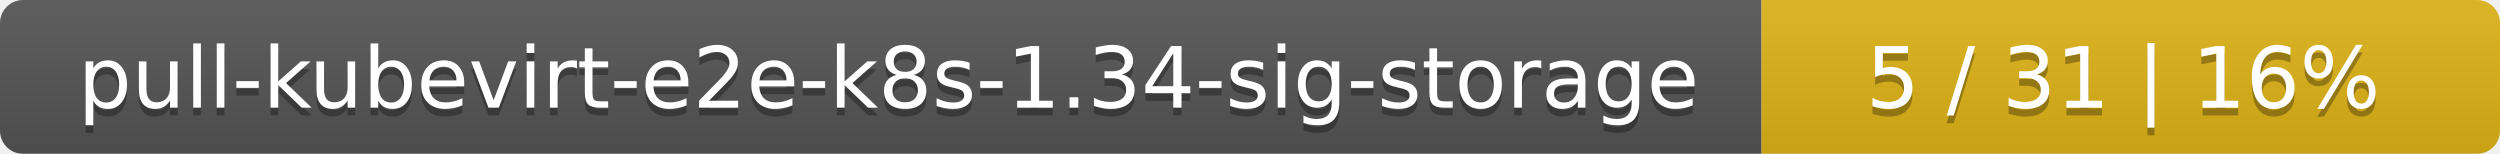
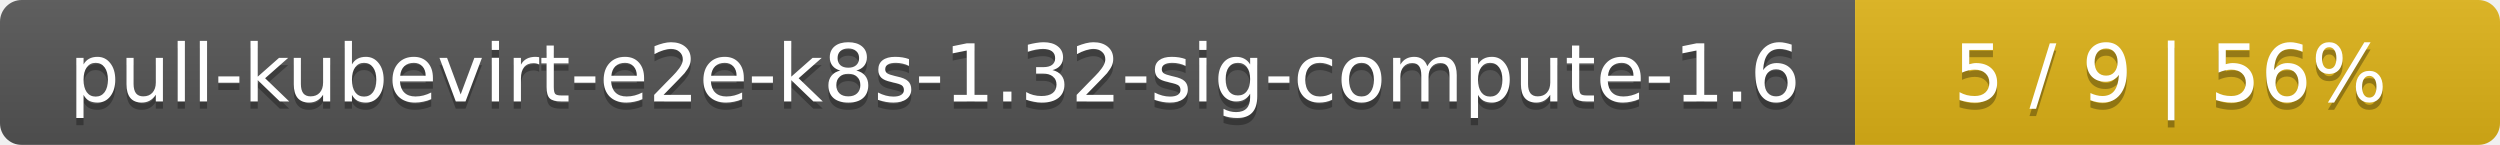
- <svg xmlns="http://www.w3.org/2000/svg" width="325" height="20">
+ <svg xmlns="http://www.w3.org/2000/svg" width="345" height="20">
  <linearGradient id="smooth" x2="0" y2="100%">
    <stop offset="0" stop-color="#bbb" stop-opacity=".1" />
    <stop offset="1" stop-opacity=".1" />
  </linearGradient>
  <mask id="round">
-     <rect width="325" height="20" rx="3" fill="#fff" />
+     <rect width="345" height="20" rx="3" fill="#fff" />
  </mask>
  <g mask="url(#round)">
-     <rect width="229" height="20" fill="#555" />
-     <rect x="229" width="96" height="20" fill="#dfb317" />
-     <rect width="325" height="20" fill="url(#smooth)" />
+     <rect width="256" height="20" fill="#555" />
+     <rect x="256" width="89" height="20" fill="#dfb317" />
+     <rect width="345" height="20" fill="url(#smooth)" />
  </g>
  <g fill="#fff" text-anchor="middle" font-family="DejaVu Sans,Verdana,Geneva,sans-serif" font-size="11">
-     <text x="115.5" y="15" fill="#010101" fill-opacity=".3">pull-kubevirt-e2e-k8s-1.34-sig-storage</text>
-     <text x="115.5" y="14">pull-kubevirt-e2e-k8s-1.34-sig-storage</text>
-     <text x="276" y="15" fill="#010101" fill-opacity=".3">5 / 31    |    16%</text>
-     <text x="276" y="14">5 / 31    |    16%</text>
+     <text x="129" y="15" fill="#010101" fill-opacity=".3">pull-kubevirt-e2e-k8s-1.32-sig-compute-1.6</text>
+     <text x="129" y="14">pull-kubevirt-e2e-k8s-1.32-sig-compute-1.6</text>
+     <text x="299.5" y="15" fill="#010101" fill-opacity=".3">5 / 9    |    56%</text>
+     <text x="299.5" y="14">5 / 9    |    56%</text>
  </g>
</svg>
